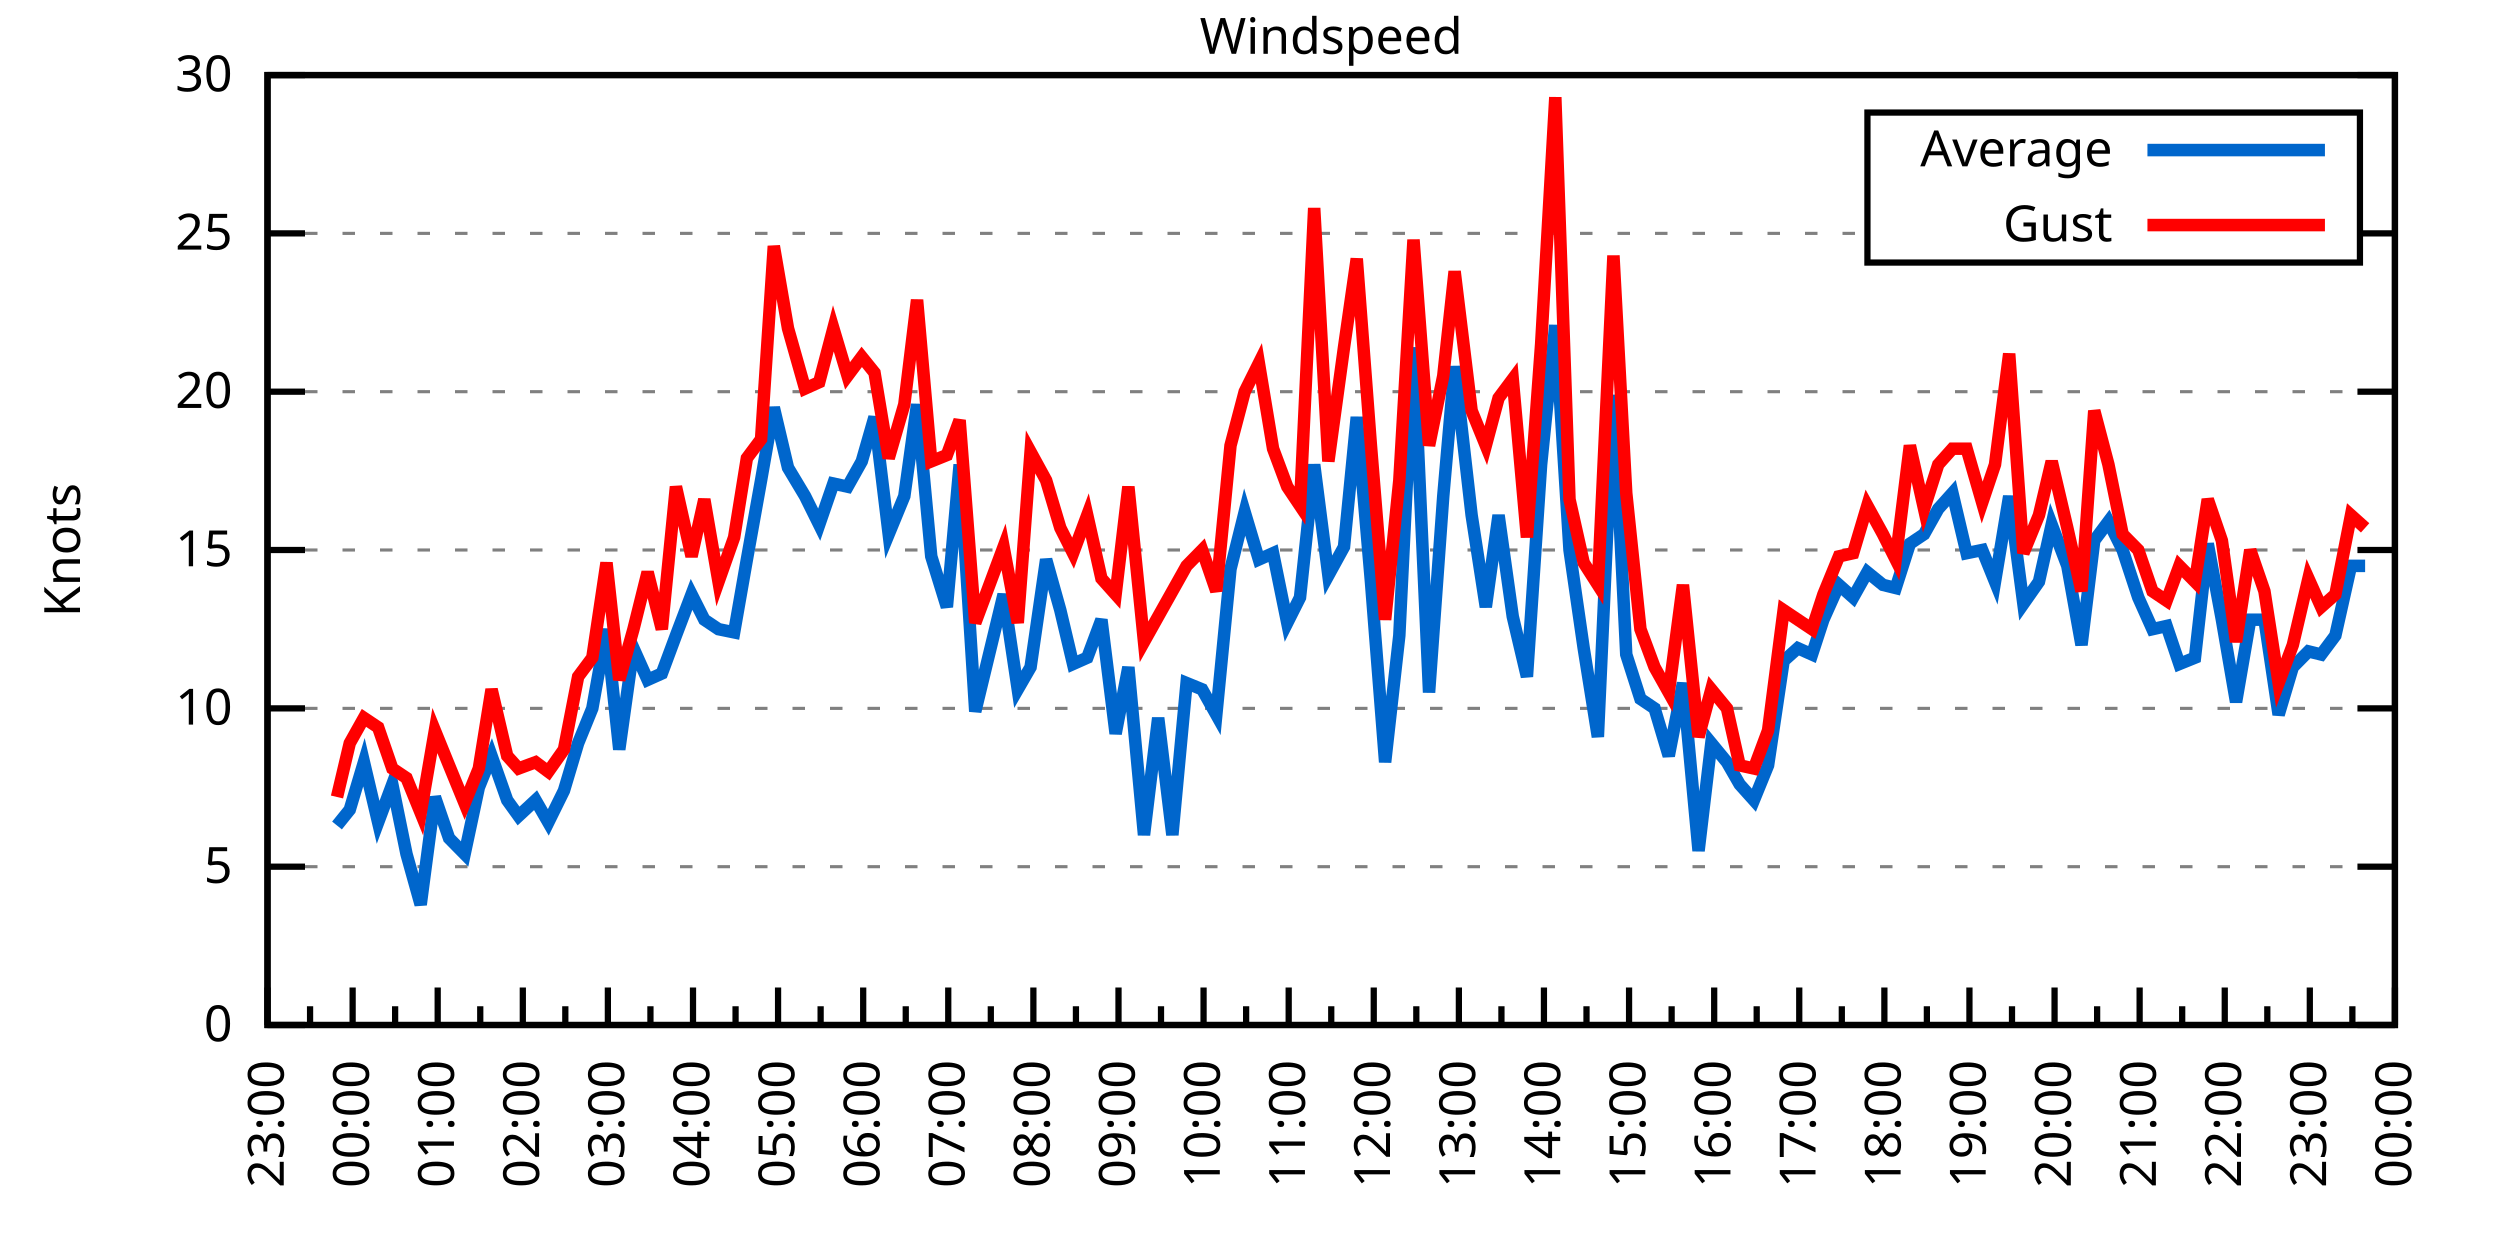
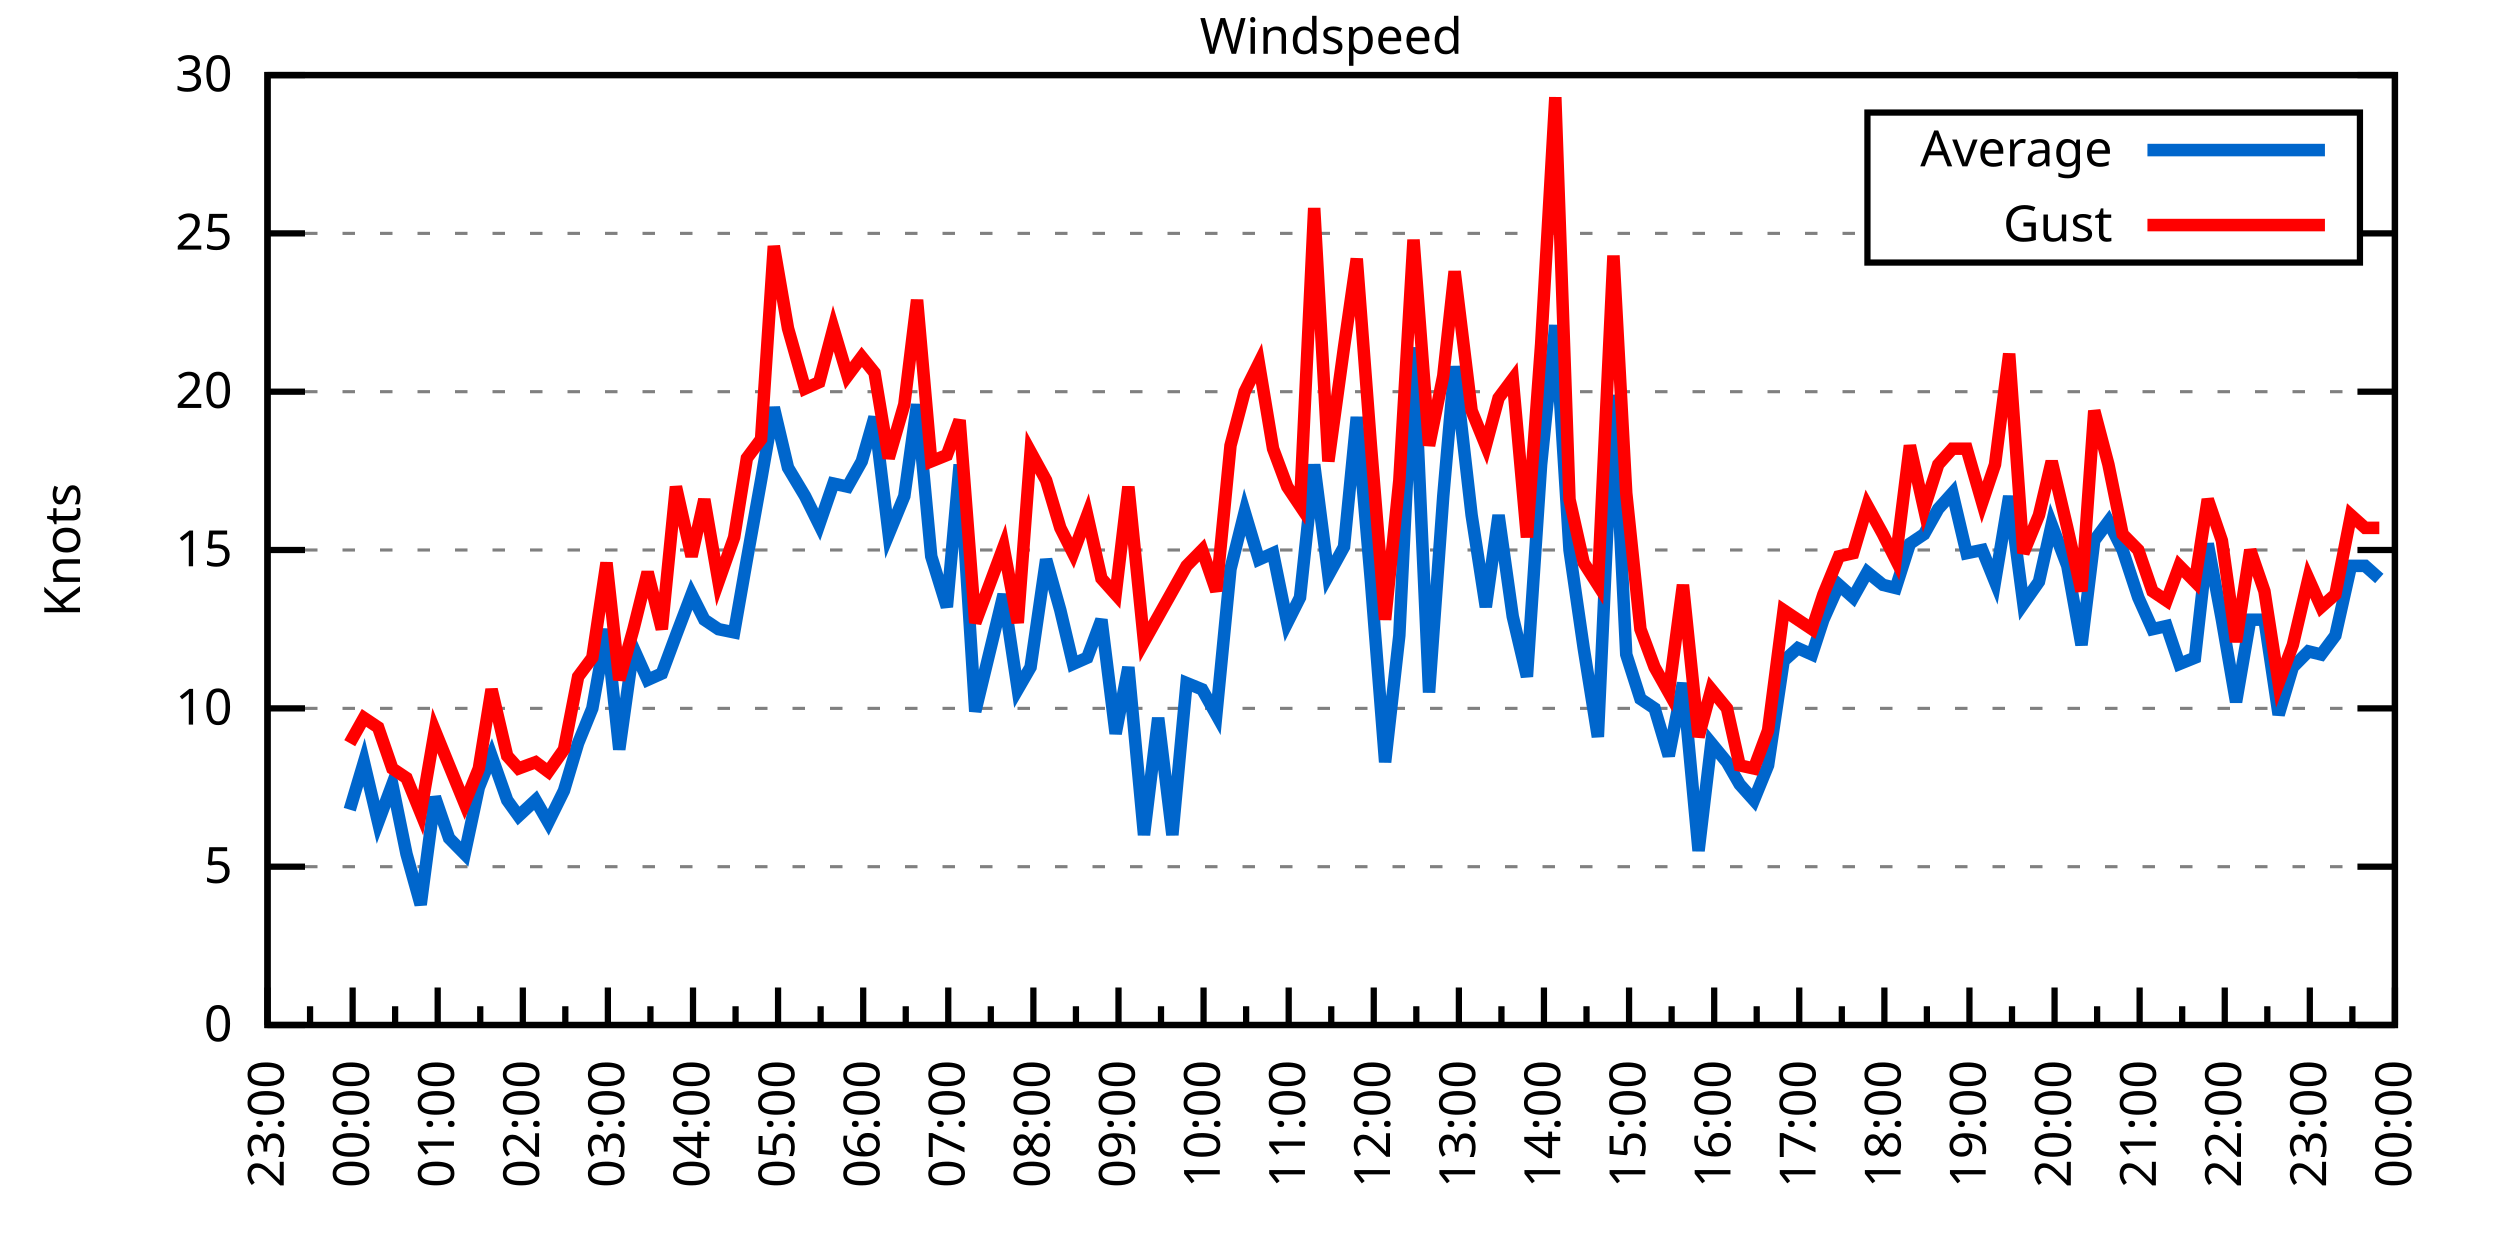
<svg xmlns="http://www.w3.org/2000/svg" xmlns:xlink="http://www.w3.org/1999/xlink" width="400" height="200" viewBox="0 0 400 200">
  <g id="gnuplot_canvas">
    <rect x="0" y="0" width="400" height="200" fill="none" />
    <defs>
      <circle id="gpDot" r="0.5" stroke-width="0.5" stroke="currentColor" />
      <path id="gpPt0" stroke-width="0.333" stroke="currentColor" d="M-1,0 h2 M0,-1 v2" />
      <path id="gpPt1" stroke-width="0.333" stroke="currentColor" d="M-1,-1 L1,1 M1,-1 L-1,1" />
      <path id="gpPt2" stroke-width="0.333" stroke="currentColor" d="M-1,0 L1,0 M0,-1 L0,1 M-1,-1 L1,1 M-1,1 L1,-1" />
      <rect id="gpPt3" stroke-width="0.333" stroke="currentColor" x="-1" y="-1" width="2" height="2" />
      <rect id="gpPt4" stroke-width="0.333" stroke="currentColor" fill="currentColor" x="-1" y="-1" width="2" height="2" />
      <circle id="gpPt5" stroke-width="0.333" stroke="currentColor" cx="0" cy="0" r="1" />
      <use xlink:href="#gpPt5" id="gpPt6" fill="currentColor" stroke="none" />
      <path id="gpPt7" stroke-width="0.333" stroke="currentColor" d="M0,-1.33 L-1.33,0.67 L1.33,0.67 z" />
      <use xlink:href="#gpPt7" id="gpPt8" fill="currentColor" stroke="none" />
      <use xlink:href="#gpPt7" id="gpPt9" stroke="currentColor" transform="rotate(180)" />
      <use xlink:href="#gpPt9" id="gpPt10" fill="currentColor" stroke="none" />
      <use xlink:href="#gpPt3" id="gpPt11" stroke="currentColor" transform="rotate(45)" />
      <use xlink:href="#gpPt11" id="gpPt12" fill="currentColor" stroke="none" />
      <path id="gpPt13" stroke-width="0.333" stroke="currentColor" d="M0,1.330 L1.265,0.411 L0.782,-1.067 L-0.782,-1.076 L-1.265,0.411 z" />
      <use xlink:href="#gpPt13" id="gpPt14" fill="currentColor" stroke="none" />
      <filter id="textbox" filterUnits="objectBoundingBox" x="0" y="0" height="1" width="1">
        <feFlood flood-color="white" flood-opacity="1" result="bgnd" />
        <feComposite in="SourceGraphic" in2="bgnd" operator="atop" />
      </filter>
      <filter id="greybox" filterUnits="objectBoundingBox" x="0" y="0" height="1" width="1">
        <feFlood flood-color="lightgrey" flood-opacity="1" result="grey" />
        <feComposite in="SourceGraphic" in2="grey" operator="atop" />
      </filter>
    </defs>
    <g fill="none" color="white" stroke="currentColor" stroke-width="1.00" stroke-linecap="butt" stroke-linejoin="miter">
</g>
    <g fill="none" color="black" stroke="currentColor" stroke-width="1.00" stroke-linecap="butt" stroke-linejoin="miter">
      <g stroke="none" shape-rendering="crispEdges">
        <polygon fill="rgb(255, 255, 255)" points="42.80,164.00 383.18,164.00 383.18,12.02 42.80,12.02 " />
      </g>
    </g>
    <g fill="none" color="black" stroke="currentColor" stroke-width="1.00" stroke-linecap="butt" stroke-linejoin="miter">
</g>
    <g fill="none" color="black" stroke="black" stroke-width="0.50" stroke-linecap="butt" stroke-linejoin="miter">
</g>
    <g fill="none" color="gray" stroke="currentColor" stroke-width="0.50" stroke-linecap="butt" stroke-linejoin="miter">
      <path stroke="gray" stroke-dasharray="2,4" class="gridline" d="M42.80,164.00 L383.19,164.00  " />
    </g>
    <g fill="none" color="gray" stroke="gray" stroke-width="1.00" stroke-linecap="butt" stroke-linejoin="miter">
</g>
    <g fill="none" color="black" stroke="currentColor" stroke-width="1.00" stroke-linecap="butt" stroke-linejoin="miter">
      <path stroke="black" d="M42.80,164.00 L48.80,164.00 M383.19,164.00 L377.19,164.00  " />
      <g transform="translate(37.20,166.60)" stroke="none" fill="black" font-family="Sans" font-size="8.00" text-anchor="end">
        <text>
          <tspan font-family="Sans"> 0</tspan>
        </text>
      </g>
    </g>
    <g fill="none" color="black" stroke="currentColor" stroke-width="1.00" stroke-linecap="butt" stroke-linejoin="miter">
</g>
    <g fill="none" color="black" stroke="black" stroke-width="0.50" stroke-linecap="butt" stroke-linejoin="miter">
</g>
    <g fill="none" color="gray" stroke="currentColor" stroke-width="0.50" stroke-linecap="butt" stroke-linejoin="miter">
      <path stroke="gray" stroke-dasharray="2,4" class="gridline" d="M42.80,138.67 L383.19,138.67  " />
    </g>
    <g fill="none" color="gray" stroke="gray" stroke-width="1.00" stroke-linecap="butt" stroke-linejoin="miter">
</g>
    <g fill="none" color="black" stroke="currentColor" stroke-width="1.00" stroke-linecap="butt" stroke-linejoin="miter">
      <path stroke="black" d="M42.80,138.67 L48.80,138.67 M383.19,138.67 L377.19,138.67  " />
      <g transform="translate(37.20,141.27)" stroke="none" fill="black" font-family="Sans" font-size="8.00" text-anchor="end">
        <text>
          <tspan font-family="Sans"> 5</tspan>
        </text>
      </g>
    </g>
    <g fill="none" color="black" stroke="currentColor" stroke-width="1.00" stroke-linecap="butt" stroke-linejoin="miter">
</g>
    <g fill="none" color="black" stroke="black" stroke-width="0.50" stroke-linecap="butt" stroke-linejoin="miter">
</g>
    <g fill="none" color="gray" stroke="currentColor" stroke-width="0.50" stroke-linecap="butt" stroke-linejoin="miter">
      <path stroke="gray" stroke-dasharray="2,4" class="gridline" d="M42.80,113.34 L383.19,113.34  " />
    </g>
    <g fill="none" color="gray" stroke="gray" stroke-width="1.00" stroke-linecap="butt" stroke-linejoin="miter">
</g>
    <g fill="none" color="black" stroke="currentColor" stroke-width="1.00" stroke-linecap="butt" stroke-linejoin="miter">
      <path stroke="black" d="M42.80,113.34 L48.80,113.34 M383.19,113.34 L377.19,113.34  " />
      <g transform="translate(37.20,115.94)" stroke="none" fill="black" font-family="Sans" font-size="8.00" text-anchor="end">
        <text>
          <tspan font-family="Sans"> 10</tspan>
        </text>
      </g>
    </g>
    <g fill="none" color="black" stroke="currentColor" stroke-width="1.00" stroke-linecap="butt" stroke-linejoin="miter">
</g>
    <g fill="none" color="black" stroke="black" stroke-width="0.50" stroke-linecap="butt" stroke-linejoin="miter">
</g>
    <g fill="none" color="gray" stroke="currentColor" stroke-width="0.50" stroke-linecap="butt" stroke-linejoin="miter">
      <path stroke="gray" stroke-dasharray="2,4" class="gridline" d="M42.80,88.00 L383.19,88.00  " />
    </g>
    <g fill="none" color="gray" stroke="gray" stroke-width="1.00" stroke-linecap="butt" stroke-linejoin="miter">
</g>
    <g fill="none" color="black" stroke="currentColor" stroke-width="1.00" stroke-linecap="butt" stroke-linejoin="miter">
      <path stroke="black" d="M42.80,88.00 L48.80,88.00 M383.19,88.00 L377.19,88.00  " />
      <g transform="translate(37.20,90.60)" stroke="none" fill="black" font-family="Sans" font-size="8.00" text-anchor="end">
        <text>
          <tspan font-family="Sans"> 15</tspan>
        </text>
      </g>
    </g>
    <g fill="none" color="black" stroke="currentColor" stroke-width="1.00" stroke-linecap="butt" stroke-linejoin="miter">
</g>
    <g fill="none" color="black" stroke="black" stroke-width="0.50" stroke-linecap="butt" stroke-linejoin="miter">
</g>
    <g fill="none" color="gray" stroke="currentColor" stroke-width="0.50" stroke-linecap="butt" stroke-linejoin="miter">
      <path stroke="gray" stroke-dasharray="2,4" class="gridline" d="M42.80,62.67 L383.19,62.67  " />
    </g>
    <g fill="none" color="gray" stroke="gray" stroke-width="1.00" stroke-linecap="butt" stroke-linejoin="miter">
</g>
    <g fill="none" color="black" stroke="currentColor" stroke-width="1.00" stroke-linecap="butt" stroke-linejoin="miter">
      <path stroke="black" d="M42.80,62.67 L48.80,62.67 M383.19,62.67 L377.19,62.67  " />
      <g transform="translate(37.20,65.27)" stroke="none" fill="black" font-family="Sans" font-size="8.00" text-anchor="end">
        <text>
          <tspan font-family="Sans"> 20</tspan>
        </text>
      </g>
    </g>
    <g fill="none" color="black" stroke="currentColor" stroke-width="1.00" stroke-linecap="butt" stroke-linejoin="miter">
</g>
    <g fill="none" color="black" stroke="black" stroke-width="0.50" stroke-linecap="butt" stroke-linejoin="miter">
</g>
    <g fill="none" color="gray" stroke="currentColor" stroke-width="0.50" stroke-linecap="butt" stroke-linejoin="miter">
      <path stroke="gray" stroke-dasharray="2,4" class="gridline" d="M42.80,37.34 L298.79,37.34 M377.59,37.34 L383.19,37.34  " />
    </g>
    <g fill="none" color="gray" stroke="gray" stroke-width="1.00" stroke-linecap="butt" stroke-linejoin="miter">
</g>
    <g fill="none" color="black" stroke="currentColor" stroke-width="1.00" stroke-linecap="butt" stroke-linejoin="miter">
      <path stroke="black" d="M42.80,37.34 L48.80,37.34 M383.19,37.34 L377.19,37.34  " />
      <g transform="translate(37.20,39.94)" stroke="none" fill="black" font-family="Sans" font-size="8.00" text-anchor="end">
        <text>
          <tspan font-family="Sans"> 25</tspan>
        </text>
      </g>
    </g>
    <g fill="none" color="black" stroke="currentColor" stroke-width="1.00" stroke-linecap="butt" stroke-linejoin="miter">
</g>
    <g fill="none" color="black" stroke="black" stroke-width="0.50" stroke-linecap="butt" stroke-linejoin="miter">
</g>
    <g fill="none" color="gray" stroke="currentColor" stroke-width="0.50" stroke-linecap="butt" stroke-linejoin="miter">
      <path stroke="gray" stroke-dasharray="2,4" class="gridline" d="M42.80,12.01 L383.19,12.01  " />
    </g>
    <g fill="none" color="gray" stroke="gray" stroke-width="1.00" stroke-linecap="butt" stroke-linejoin="miter">
</g>
    <g fill="none" color="black" stroke="currentColor" stroke-width="1.00" stroke-linecap="butt" stroke-linejoin="miter">
      <path stroke="black" d="M42.80,12.01 L48.80,12.01 M383.19,12.01 L377.19,12.01  " />
      <g transform="translate(37.20,14.61)" stroke="none" fill="black" font-family="Sans" font-size="8.00" text-anchor="end">
        <text>
          <tspan font-family="Sans"> 30</tspan>
        </text>
      </g>
    </g>
    <g fill="none" color="black" stroke="currentColor" stroke-width="1.00" stroke-linecap="butt" stroke-linejoin="miter">
      <path stroke="black" d="M42.80,164.00 L42.80,158.00  " />
      <g transform="translate(45.40,169.60) rotate(270)" stroke="none" fill="black" font-family="Sans" font-size="8.00" text-anchor="end">
        <text>
          <tspan font-family="Sans">23:00</tspan>
        </text>
      </g>
    </g>
    <g fill="none" color="black" stroke="currentColor" stroke-width="1.00" stroke-linecap="butt" stroke-linejoin="miter">
      <path stroke="black" d="M49.61,164.00 L49.61,161.00 M56.42,164.00 L56.42,158.00  " />
      <g transform="translate(59.02,169.60) rotate(270)" stroke="none" fill="black" font-family="Sans" font-size="8.00" text-anchor="end">
        <text>
          <tspan font-family="Sans">00:00</tspan>
        </text>
      </g>
    </g>
    <g fill="none" color="black" stroke="currentColor" stroke-width="1.00" stroke-linecap="butt" stroke-linejoin="miter">
      <path stroke="black" d="M63.22,164.00 L63.22,161.00 M70.03,164.00 L70.03,158.00  " />
      <g transform="translate(72.63,169.60) rotate(270)" stroke="none" fill="black" font-family="Sans" font-size="8.00" text-anchor="end">
        <text>
          <tspan font-family="Sans">01:00</tspan>
        </text>
      </g>
    </g>
    <g fill="none" color="black" stroke="currentColor" stroke-width="1.00" stroke-linecap="butt" stroke-linejoin="miter">
      <path stroke="black" d="M76.84,164.00 L76.84,161.00 M83.65,164.00 L83.65,158.00  " />
      <g transform="translate(86.25,169.60) rotate(270)" stroke="none" fill="black" font-family="Sans" font-size="8.00" text-anchor="end">
        <text>
          <tspan font-family="Sans">02:00</tspan>
        </text>
      </g>
    </g>
    <g fill="none" color="black" stroke="currentColor" stroke-width="1.00" stroke-linecap="butt" stroke-linejoin="miter">
      <path stroke="black" d="M90.45,164.00 L90.45,161.00 M97.26,164.00 L97.26,158.00  " />
      <g transform="translate(99.86,169.60) rotate(270)" stroke="none" fill="black" font-family="Sans" font-size="8.00" text-anchor="end">
        <text>
          <tspan font-family="Sans">03:00</tspan>
        </text>
      </g>
    </g>
    <g fill="none" color="black" stroke="currentColor" stroke-width="1.00" stroke-linecap="butt" stroke-linejoin="miter">
      <path stroke="black" d="M104.07,164.00 L104.07,161.00 M110.88,164.00 L110.88,158.00  " />
      <g transform="translate(113.48,169.60) rotate(270)" stroke="none" fill="black" font-family="Sans" font-size="8.00" text-anchor="end">
        <text>
          <tspan font-family="Sans">04:00</tspan>
        </text>
      </g>
    </g>
    <g fill="none" color="black" stroke="currentColor" stroke-width="1.00" stroke-linecap="butt" stroke-linejoin="miter">
      <path stroke="black" d="M117.69,164.00 L117.69,161.00 M124.49,164.00 L124.49,158.00  " />
      <g transform="translate(127.09,169.60) rotate(270)" stroke="none" fill="black" font-family="Sans" font-size="8.00" text-anchor="end">
        <text>
          <tspan font-family="Sans">05:00</tspan>
        </text>
      </g>
    </g>
    <g fill="none" color="black" stroke="currentColor" stroke-width="1.00" stroke-linecap="butt" stroke-linejoin="miter">
      <path stroke="black" d="M131.30,164.00 L131.30,161.00 M138.11,164.00 L138.11,158.00  " />
      <g transform="translate(140.71,169.60) rotate(270)" stroke="none" fill="black" font-family="Sans" font-size="8.00" text-anchor="end">
        <text>
          <tspan font-family="Sans">06:00</tspan>
        </text>
      </g>
    </g>
    <g fill="none" color="black" stroke="currentColor" stroke-width="1.00" stroke-linecap="butt" stroke-linejoin="miter">
      <path stroke="black" d="M144.92,164.00 L144.92,161.00 M151.72,164.00 L151.72,158.00  " />
      <g transform="translate(154.32,169.60) rotate(270)" stroke="none" fill="black" font-family="Sans" font-size="8.00" text-anchor="end">
        <text>
          <tspan font-family="Sans">07:00</tspan>
        </text>
      </g>
    </g>
    <g fill="none" color="black" stroke="currentColor" stroke-width="1.00" stroke-linecap="butt" stroke-linejoin="miter">
      <path stroke="black" d="M158.53,164.00 L158.53,161.00 M165.34,164.00 L165.34,158.00  " />
      <g transform="translate(167.94,169.60) rotate(270)" stroke="none" fill="black" font-family="Sans" font-size="8.00" text-anchor="end">
        <text>
          <tspan font-family="Sans">08:00</tspan>
        </text>
      </g>
    </g>
    <g fill="none" color="black" stroke="currentColor" stroke-width="1.00" stroke-linecap="butt" stroke-linejoin="miter">
      <path stroke="black" d="M172.15,164.00 L172.15,161.00 M178.96,164.00 L178.96,158.00  " />
      <g transform="translate(181.56,169.60) rotate(270)" stroke="none" fill="black" font-family="Sans" font-size="8.00" text-anchor="end">
        <text>
          <tspan font-family="Sans">09:00</tspan>
        </text>
      </g>
    </g>
    <g fill="none" color="black" stroke="currentColor" stroke-width="1.00" stroke-linecap="butt" stroke-linejoin="miter">
      <path stroke="black" d="M185.76,164.00 L185.76,161.00 M192.57,164.00 L192.57,158.00  " />
      <g transform="translate(195.17,169.60) rotate(270)" stroke="none" fill="black" font-family="Sans" font-size="8.00" text-anchor="end">
        <text>
          <tspan font-family="Sans">10:00</tspan>
        </text>
      </g>
    </g>
    <g fill="none" color="black" stroke="currentColor" stroke-width="1.00" stroke-linecap="butt" stroke-linejoin="miter">
      <path stroke="black" d="M199.38,164.00 L199.38,161.00 M206.19,164.00 L206.19,158.00  " />
      <g transform="translate(208.79,169.60) rotate(270)" stroke="none" fill="black" font-family="Sans" font-size="8.00" text-anchor="end">
        <text>
          <tspan font-family="Sans">11:00</tspan>
        </text>
      </g>
    </g>
    <g fill="none" color="black" stroke="currentColor" stroke-width="1.00" stroke-linecap="butt" stroke-linejoin="miter">
      <path stroke="black" d="M213.00,164.00 L213.00,161.00 M219.80,164.00 L219.80,158.00  " />
      <g transform="translate(222.40,169.60) rotate(270)" stroke="none" fill="black" font-family="Sans" font-size="8.00" text-anchor="end">
        <text>
          <tspan font-family="Sans">12:00</tspan>
        </text>
      </g>
    </g>
    <g fill="none" color="black" stroke="currentColor" stroke-width="1.00" stroke-linecap="butt" stroke-linejoin="miter">
      <path stroke="black" d="M226.61,164.00 L226.61,161.00 M233.42,164.00 L233.42,158.00  " />
      <g transform="translate(236.02,169.60) rotate(270)" stroke="none" fill="black" font-family="Sans" font-size="8.00" text-anchor="end">
        <text>
          <tspan font-family="Sans">13:00</tspan>
        </text>
      </g>
    </g>
    <g fill="none" color="black" stroke="currentColor" stroke-width="1.00" stroke-linecap="butt" stroke-linejoin="miter">
      <path stroke="black" d="M240.23,164.00 L240.23,161.00 M247.03,164.00 L247.03,158.00  " />
      <g transform="translate(249.63,169.60) rotate(270)" stroke="none" fill="black" font-family="Sans" font-size="8.00" text-anchor="end">
        <text>
          <tspan font-family="Sans">14:00</tspan>
        </text>
      </g>
    </g>
    <g fill="none" color="black" stroke="currentColor" stroke-width="1.00" stroke-linecap="butt" stroke-linejoin="miter">
      <path stroke="black" d="M253.84,164.00 L253.84,161.00 M260.65,164.00 L260.65,158.00  " />
      <g transform="translate(263.25,169.60) rotate(270)" stroke="none" fill="black" font-family="Sans" font-size="8.00" text-anchor="end">
        <text>
          <tspan font-family="Sans">15:00</tspan>
        </text>
      </g>
    </g>
    <g fill="none" color="black" stroke="currentColor" stroke-width="1.00" stroke-linecap="butt" stroke-linejoin="miter">
      <path stroke="black" d="M267.46,164.00 L267.46,161.00 M274.27,164.00 L274.27,158.00  " />
      <g transform="translate(276.87,169.60) rotate(270)" stroke="none" fill="black" font-family="Sans" font-size="8.00" text-anchor="end">
        <text>
          <tspan font-family="Sans">16:00</tspan>
        </text>
      </g>
    </g>
    <g fill="none" color="black" stroke="currentColor" stroke-width="1.00" stroke-linecap="butt" stroke-linejoin="miter">
      <path stroke="black" d="M281.07,164.00 L281.07,161.00 M287.88,164.00 L287.88,158.00  " />
      <g transform="translate(290.48,169.60) rotate(270)" stroke="none" fill="black" font-family="Sans" font-size="8.00" text-anchor="end">
        <text>
          <tspan font-family="Sans">17:00</tspan>
        </text>
      </g>
    </g>
    <g fill="none" color="black" stroke="currentColor" stroke-width="1.00" stroke-linecap="butt" stroke-linejoin="miter">
      <path stroke="black" d="M294.69,164.00 L294.69,161.00 M301.50,164.00 L301.50,158.00  " />
      <g transform="translate(304.10,169.60) rotate(270)" stroke="none" fill="black" font-family="Sans" font-size="8.00" text-anchor="end">
        <text>
          <tspan font-family="Sans">18:00</tspan>
        </text>
      </g>
    </g>
    <g fill="none" color="black" stroke="currentColor" stroke-width="1.00" stroke-linecap="butt" stroke-linejoin="miter">
      <path stroke="black" d="M308.30,164.00 L308.30,161.00 M315.11,164.00 L315.11,158.00  " />
      <g transform="translate(317.71,169.60) rotate(270)" stroke="none" fill="black" font-family="Sans" font-size="8.00" text-anchor="end">
        <text>
          <tspan font-family="Sans">19:00</tspan>
        </text>
      </g>
    </g>
    <g fill="none" color="black" stroke="currentColor" stroke-width="1.00" stroke-linecap="butt" stroke-linejoin="miter">
      <path stroke="black" d="M321.92,164.00 L321.92,161.00 M328.73,164.00 L328.73,158.00  " />
      <g transform="translate(331.33,169.60) rotate(270)" stroke="none" fill="black" font-family="Sans" font-size="8.00" text-anchor="end">
        <text>
          <tspan font-family="Sans">20:00</tspan>
        </text>
      </g>
    </g>
    <g fill="none" color="black" stroke="currentColor" stroke-width="1.00" stroke-linecap="butt" stroke-linejoin="miter">
      <path stroke="black" d="M335.54,164.00 L335.54,161.00 M342.34,164.00 L342.34,158.00  " />
      <g transform="translate(344.94,169.60) rotate(270)" stroke="none" fill="black" font-family="Sans" font-size="8.00" text-anchor="end">
        <text>
          <tspan font-family="Sans">21:00</tspan>
        </text>
      </g>
    </g>
    <g fill="none" color="black" stroke="currentColor" stroke-width="1.00" stroke-linecap="butt" stroke-linejoin="miter">
      <path stroke="black" d="M349.15,164.00 L349.15,161.00 M355.96,164.00 L355.96,158.00  " />
      <g transform="translate(358.56,169.60) rotate(270)" stroke="none" fill="black" font-family="Sans" font-size="8.00" text-anchor="end">
        <text>
          <tspan font-family="Sans">22:00</tspan>
        </text>
      </g>
    </g>
    <g fill="none" color="black" stroke="currentColor" stroke-width="1.00" stroke-linecap="butt" stroke-linejoin="miter">
      <path stroke="black" d="M362.77,164.00 L362.77,161.00 M369.57,164.00 L369.57,158.00  " />
      <g transform="translate(372.17,169.60) rotate(270)" stroke="none" fill="black" font-family="Sans" font-size="8.00" text-anchor="end">
        <text>
          <tspan font-family="Sans">23:00</tspan>
        </text>
      </g>
    </g>
    <g fill="none" color="black" stroke="currentColor" stroke-width="1.00" stroke-linecap="butt" stroke-linejoin="miter">
      <path stroke="black" d="M376.38,164.00 L376.38,161.00 M383.19,164.00 L383.19,158.00  " />
      <g transform="translate(385.79,169.60) rotate(270)" stroke="none" fill="black" font-family="Sans" font-size="8.00" text-anchor="end">
        <text>
          <tspan font-family="Sans">00:00</tspan>
        </text>
      </g>
    </g>
    <g fill="none" color="black" stroke="currentColor" stroke-width="1.00" stroke-linecap="butt" stroke-linejoin="miter">
</g>
    <g fill="none" color="black" stroke="currentColor" stroke-width="1.00" stroke-linecap="butt" stroke-linejoin="miter">
      <path stroke="black" d="M42.80,12.01 L42.80,164.00 L383.19,164.00 L383.19,12.01 L42.80,12.01 Z  " />
    </g>
    <g fill="none" color="black" stroke="currentColor" stroke-width="1.00" stroke-linecap="butt" stroke-linejoin="miter">
      <g transform="translate(12.80,88.01) rotate(270)" stroke="none" fill="black" font-family="Sans" font-size="8.00" text-anchor="middle">
        <text>
          <tspan font-family="Sans">Knots</tspan>
        </text>
      </g>
    </g>
    <g fill="none" color="black" stroke="currentColor" stroke-width="1.00" stroke-linecap="butt" stroke-linejoin="miter">
</g>
    <g fill="none" color="black" stroke="currentColor" stroke-width="1.00" stroke-linecap="butt" stroke-linejoin="miter">
      <path stroke="black" d="M298.79,42.01 L298.79,18.01 L377.59,18.01 L377.59,42.01 L298.79,42.01 Z  " />
    </g>
    <g id="Windspeed_plot_1">
      <g fill="none" color="white" stroke="black" stroke-width="2.00" stroke-linecap="butt" stroke-linejoin="miter">
</g>
      <g fill="none" color="black" stroke="currentColor" stroke-width="2.00" stroke-linecap="butt" stroke-linejoin="miter">
        <g transform="translate(337.99,26.61)" stroke="none" fill="black" font-family="Sans" font-size="8.00" text-anchor="end">
          <text>
            <tspan font-family="Sans">Average</tspan>
          </text>
        </g>
      </g>
      <g fill="none" color="black" stroke="currentColor" stroke-width="2.00" stroke-linecap="butt" stroke-linejoin="miter">
-         <path stroke="rgb(  0, 102, 204)" d="M343.59,24.01 L371.99,24.01 M53.92,132.08 L55.96,129.55 L58.23,121.95 L60.50,131.58 L62.77,125.50 L65.04,136.64   L67.31,144.75 L69.58,127.52 L71.85,134.11 L74.34,136.64 L76.61,126.00 L78.65,120.94 L81.15,128.03 L82.97,130.56   L85.69,128.03 L87.73,131.58 L90.23,126.51 L92.50,118.91 L94.77,113.34 L97.04,100.67 L99.08,119.92 L101.35,103.71   L103.62,108.78 L105.89,107.76 L108.15,101.68 L110.65,95.10 L112.69,99.15 L114.96,100.67 L117.46,101.18 L119.50,89.52   L121.77,76.86 L123.81,65.21 L126.08,74.83 L128.81,79.39 L131.07,83.95 L133.34,77.37 L135.61,77.87 L137.88,73.82   L139.92,66.73 L142.19,85.47 L144.69,79.39 L146.73,64.70 L149.00,89.02 L151.50,97.12 L153.54,74.33 L156.04,113.84   L160.57,95.10 L162.84,110.30 L164.89,106.75 L167.38,89.52 L169.65,97.63 L171.69,106.24 L173.96,105.23 L176.23,99.15   L178.50,117.39 L180.54,106.75 L183.04,133.60 L185.31,114.86 L187.58,133.60 L189.85,109.28 L192.34,110.30 L194.61,114.35   L196.88,91.04 L199.15,81.93 L201.42,89.52 L203.69,88.51 L205.96,99.66 L208.00,95.60 L210.27,74.33 L212.54,92.06   L215.04,87.50 L217.08,66.73 L219.35,93.07 L221.62,121.95 L223.89,101.68 L226.16,55.58 L228.65,110.80 L230.92,79.39   L232.74,58.62 L235.46,82.43 L237.73,97.12 L239.77,82.43 L242.04,98.64 L244.31,108.27 L246.58,74.33 L248.85,52.03   L251.12,88.00 L253.39,103.71 L255.66,117.90 L258.15,63.18 L260.20,104.72 L262.47,111.82 L264.73,113.34 L267.00,120.94   L269.27,109.28 L271.77,136.14 L273.81,118.91 L276.31,121.95 L278.35,125.50 L280.62,128.03 L282.89,122.46 L285.38,105.74   L287.65,103.71 L289.92,104.72 L291.74,99.15 L294.23,93.58 L296.50,95.60 L298.77,91.55 L301.27,93.58 L303.31,94.08   L305.58,86.99 L307.85,85.47 L310.12,81.42 L312.39,78.89 L314.66,88.51 L317.15,88.00 L319.20,93.07 L321.47,79.39   L323.74,96.62 L326.23,93.07 L328.27,83.95 L330.77,90.54 L333.04,103.20 L335.08,86.49 L337.35,83.45 L339.62,88.00   L342.12,95.60 L344.39,100.67 L346.65,100.16 L348.70,106.24 L351.19,105.23 L353.24,86.99 L355.50,99.15 L357.77,112.32   L360.04,99.15 L362.31,99.15 L364.58,114.35 L366.85,106.75 L369.35,104.22 L371.39,104.72 L373.66,101.68 L376.16,90.54   L378.42,90.54  " />
+         <path stroke="rgb(  0, 102, 204)" d="M343.59,24.01 L371.99,24.01 M55.96,129.55 L58.23,121.95 L60.50,131.58 L62.77,125.50 L65.04,136.64 L67.31,144.75   L69.58,127.52 L71.85,134.11 L74.34,136.64 L76.61,126.00 L78.65,120.94 L81.15,128.03 L82.97,130.56 L85.69,128.03   L87.73,131.58 L90.23,126.51 L92.50,118.91 L94.77,113.34 L97.04,100.67 L99.08,119.92 L101.35,103.71 L103.62,108.78   L105.89,107.76 L108.15,101.68 L110.65,95.10 L112.69,99.15 L114.96,100.67 L117.46,101.18 L119.50,89.52 L121.77,76.86   L123.81,65.21 L126.08,74.83 L128.81,79.39 L131.07,83.95 L133.34,77.37 L135.61,77.87 L137.88,73.82 L139.92,66.73   L142.19,85.47 L144.69,79.39 L146.73,64.70 L149.00,89.02 L151.50,97.12 L153.54,74.33 L156.04,113.84 L160.57,95.10   L162.84,110.30 L164.89,106.75 L167.38,89.52 L169.65,97.63 L171.69,106.24 L173.96,105.23 L176.23,99.15 L178.50,117.39   L180.54,106.75 L183.04,133.60 L185.31,114.86 L187.58,133.60 L189.85,109.28 L192.34,110.30 L194.61,114.35 L196.88,91.04   L199.15,81.93 L201.42,89.52 L203.69,88.51 L205.96,99.66 L208.00,95.60 L210.27,74.33 L212.54,92.06 L215.04,87.50   L217.08,66.73 L219.35,93.07 L221.62,121.95 L223.89,101.68 L226.16,55.58 L228.65,110.80 L230.92,79.39 L232.74,58.62   L235.46,82.43 L237.73,97.12 L239.77,82.43 L242.04,98.64 L244.31,108.27 L246.58,74.33 L248.85,52.03 L251.12,88.00   L253.39,103.71 L255.66,117.90 L258.15,63.18 L260.20,104.72 L262.47,111.82 L264.73,113.34 L267.00,120.94 L269.27,109.28   L271.77,136.14 L273.81,118.91 L276.31,121.95 L278.35,125.50 L280.62,128.03 L282.89,122.46 L285.38,105.74 L287.65,103.71   L289.92,104.72 L291.74,99.15 L294.23,93.58 L296.50,95.60 L298.77,91.55 L301.27,93.58 L303.31,94.08 L305.58,86.99   L307.85,85.47 L310.12,81.42 L312.39,78.89 L314.66,88.51 L317.15,88.00 L319.20,93.07 L321.47,79.39 L323.74,96.62   L326.23,93.07 L328.27,83.95 L330.77,90.54 L333.04,103.20 L335.08,86.49 L337.35,83.45 L339.62,88.00 L342.12,95.60   L344.39,100.67 L346.65,100.16 L348.70,106.24 L351.19,105.23 L353.24,86.99 L355.50,99.15 L357.77,112.32 L360.04,99.15   L362.31,99.15 L364.58,114.35 L366.85,106.75 L369.35,104.22 L371.39,104.72 L373.66,101.68 L376.16,90.54 L378.42,90.54   L380.69,92.56  " />
      </g>
    </g>
    <g id="Windspeed_plot_2">
      <g fill="none" color="black" stroke="currentColor" stroke-width="2.00" stroke-linecap="butt" stroke-linejoin="miter">
        <g transform="translate(337.99,38.61)" stroke="none" fill="black" font-family="Sans" font-size="8.00" text-anchor="end">
          <text>
            <tspan font-family="Sans">Gust</tspan>
          </text>
        </g>
      </g>
      <g fill="none" color="black" stroke="currentColor" stroke-width="2.00" stroke-linecap="butt" stroke-linejoin="miter">
-         <path stroke="rgb(255,   0,   0)" d="M343.59,36.01 L371.99,36.01 M53.92,127.52 L55.96,118.91 L58.23,114.86 L60.50,116.38 L62.77,122.96 L65.04,124.48   L67.31,130.06 L69.58,116.88 L71.85,122.46 L74.34,128.54 L76.61,122.96 L78.65,110.30 L81.15,120.94 L82.97,122.96   L85.69,121.95 L87.73,123.47 L90.23,119.92 L92.50,108.27 L94.77,105.23 L97.04,90.03 L99.08,108.78 L101.35,100.67   L103.62,91.55 L105.89,100.67 L108.15,77.87 L110.65,89.02 L112.69,79.90 L114.96,93.07 L117.46,85.98 L119.50,73.31   L121.77,70.27 L123.81,39.37 L126.08,52.54 L128.81,62.17 L131.07,61.15 L133.34,52.54 L135.61,60.14 L137.88,57.10   L139.92,59.63 L142.19,73.31 L144.69,64.70 L146.73,47.98 L149.00,73.82 L151.50,72.81 L153.54,67.23 L156.04,99.66   L160.57,87.50 L162.84,99.66 L164.89,72.30 L167.38,76.86 L169.65,84.46 L171.69,88.51 L173.96,82.43 L176.23,92.56   L178.50,95.10 L180.54,77.87 L183.04,102.70 L185.31,98.64 L187.58,94.59 L189.85,90.54 L192.34,88.00 L194.61,94.59   L196.88,71.29 L199.15,62.67 L201.42,58.11 L203.69,71.79 L205.96,77.87 L208.00,80.91 L210.27,33.29 L212.54,73.82   L215.04,55.58 L217.08,41.39 L219.35,71.29 L221.62,99.15 L223.89,76.86 L226.16,38.35 L228.65,71.29 L230.92,60.14   L232.74,43.42 L235.46,65.71 L237.73,71.29 L239.77,63.69 L242.04,60.65 L244.31,85.98 L246.58,55.07 L248.85,15.56   L251.12,79.90 L253.39,90.03 L255.66,93.58 L258.15,40.89 L260.20,78.89 L262.47,100.67 L264.73,106.75 L267.00,110.80   L269.27,93.58 L271.77,117.90 L273.81,110.30 L276.31,113.34 L278.35,122.46 L280.62,122.96 L282.89,116.88 L285.38,97.63   L287.65,99.15 L289.92,100.67 L291.74,95.10 L294.23,89.02 L296.50,88.51 L298.77,80.91 L301.27,85.47 L303.31,89.52   L305.58,71.29 L307.85,81.42 L310.12,74.33 L312.39,71.79 L314.66,71.79 L317.15,80.41 L319.20,74.33 L321.47,56.59   L323.74,88.51 L326.23,82.43 L328.27,73.82 L330.77,84.46 L333.04,94.59 L335.08,65.71 L337.35,74.33 L339.62,85.47   L342.12,88.00 L344.39,94.59 L346.65,96.11 L348.70,90.54 L351.19,93.07 L353.24,79.90 L355.50,86.49 L357.77,102.70   L360.04,88.00 L362.31,94.59 L364.58,109.28 L366.85,103.20 L369.35,92.56 L371.39,97.12 L373.66,95.10 L376.16,82.43   L378.42,84.46  " />
+         <path stroke="rgb(255,   0,   0)" d="M343.59,36.01 L371.99,36.01 M55.96,118.91 L58.23,114.86 L60.50,116.38 L62.77,122.96 L65.04,124.48 L67.31,130.06   L69.58,116.88 L71.85,122.46 L74.34,128.54 L76.61,122.96 L78.65,110.30 L81.15,120.94 L82.97,122.96 L85.69,121.95   L87.73,123.47 L90.23,119.92 L92.50,108.27 L94.77,105.23 L97.04,90.03 L99.08,108.78 L101.35,100.67 L103.62,91.55   L105.89,100.67 L108.15,77.87 L110.65,89.02 L112.69,79.90 L114.96,93.07 L117.46,85.98 L119.50,73.31 L121.77,70.27   L123.81,39.37 L126.08,52.54 L128.81,62.17 L131.07,61.15 L133.34,52.54 L135.61,60.14 L137.88,57.10 L139.92,59.63   L142.19,73.31 L144.69,64.70 L146.73,47.98 L149.00,73.82 L151.50,72.81 L153.54,67.23 L156.04,99.66 L160.57,87.50   L162.84,99.66 L164.89,72.30 L167.38,76.86 L169.65,84.46 L171.69,88.51 L173.96,82.43 L176.23,92.56 L178.50,95.10   L180.54,77.87 L183.04,102.70 L185.31,98.64 L187.58,94.59 L189.85,90.54 L192.34,88.00 L194.61,94.59 L196.88,71.29   L199.15,62.67 L201.42,58.11 L203.69,71.79 L205.96,77.87 L208.00,80.91 L210.27,33.29 L212.54,73.82 L215.04,55.58   L217.08,41.39 L219.35,71.29 L221.62,99.15 L223.89,76.86 L226.16,38.35 L228.65,71.29 L230.92,60.14 L232.74,43.42   L235.46,65.71 L237.73,71.29 L239.77,63.69 L242.04,60.65 L244.31,85.98 L246.58,55.07 L248.85,15.56 L251.12,79.90   L253.39,90.03 L255.66,93.58 L258.15,40.89 L260.20,78.89 L262.47,100.67 L264.73,106.75 L267.00,110.80 L269.27,93.58   L271.77,117.90 L273.81,110.30 L276.31,113.34 L278.35,122.46 L280.62,122.96 L282.89,116.88 L285.38,97.63 L287.65,99.15   L289.92,100.67 L291.74,95.10 L294.23,89.02 L296.50,88.51 L298.77,80.91 L301.27,85.47 L303.31,89.52 L305.58,71.29   L307.85,81.42 L310.12,74.33 L312.39,71.79 L314.66,71.79 L317.15,80.41 L319.20,74.33 L321.47,56.59 L323.74,88.51   L326.23,82.43 L328.27,73.82 L330.77,84.46 L333.04,94.59 L335.08,65.71 L337.35,74.33 L339.62,85.47 L342.12,88.00   L344.39,94.59 L346.65,96.11 L348.70,90.54 L351.19,93.07 L353.24,79.90 L355.50,86.49 L357.77,102.70 L360.04,88.00   L362.31,94.59 L364.58,109.28 L366.85,103.20 L369.35,92.56 L371.39,97.12 L373.66,95.10 L376.16,82.43 L378.42,84.46   L380.69,84.46  " />
      </g>
    </g>
    <g fill="none" color="black" stroke="currentColor" stroke-width="2.00" stroke-linecap="butt" stroke-linejoin="miter">
</g>
    <g fill="none" color="black" stroke="black" stroke-width="1.00" stroke-linecap="butt" stroke-linejoin="miter">
</g>
    <g fill="none" color="black" stroke="currentColor" stroke-width="1.00" stroke-linecap="butt" stroke-linejoin="miter">
      <path stroke="black" d="M42.80,12.01 L42.80,164.00 L383.19,164.00 L383.19,12.01 L42.80,12.01 Z  " />
    </g>
    <g fill="none" color="black" stroke="currentColor" stroke-width="1.00" stroke-linecap="butt" stroke-linejoin="miter">
      <g transform="translate(212.99,8.61)" stroke="none" fill="black" font-family="Sans" font-size="8.00" text-anchor="middle">
        <text>
          <tspan font-family="Sans">Windspeed</tspan>
        </text>
      </g>
    </g>
    <g fill="none" color="black" stroke="currentColor" stroke-width="1.00" stroke-linecap="butt" stroke-linejoin="miter">
</g>
  </g>
</svg>
